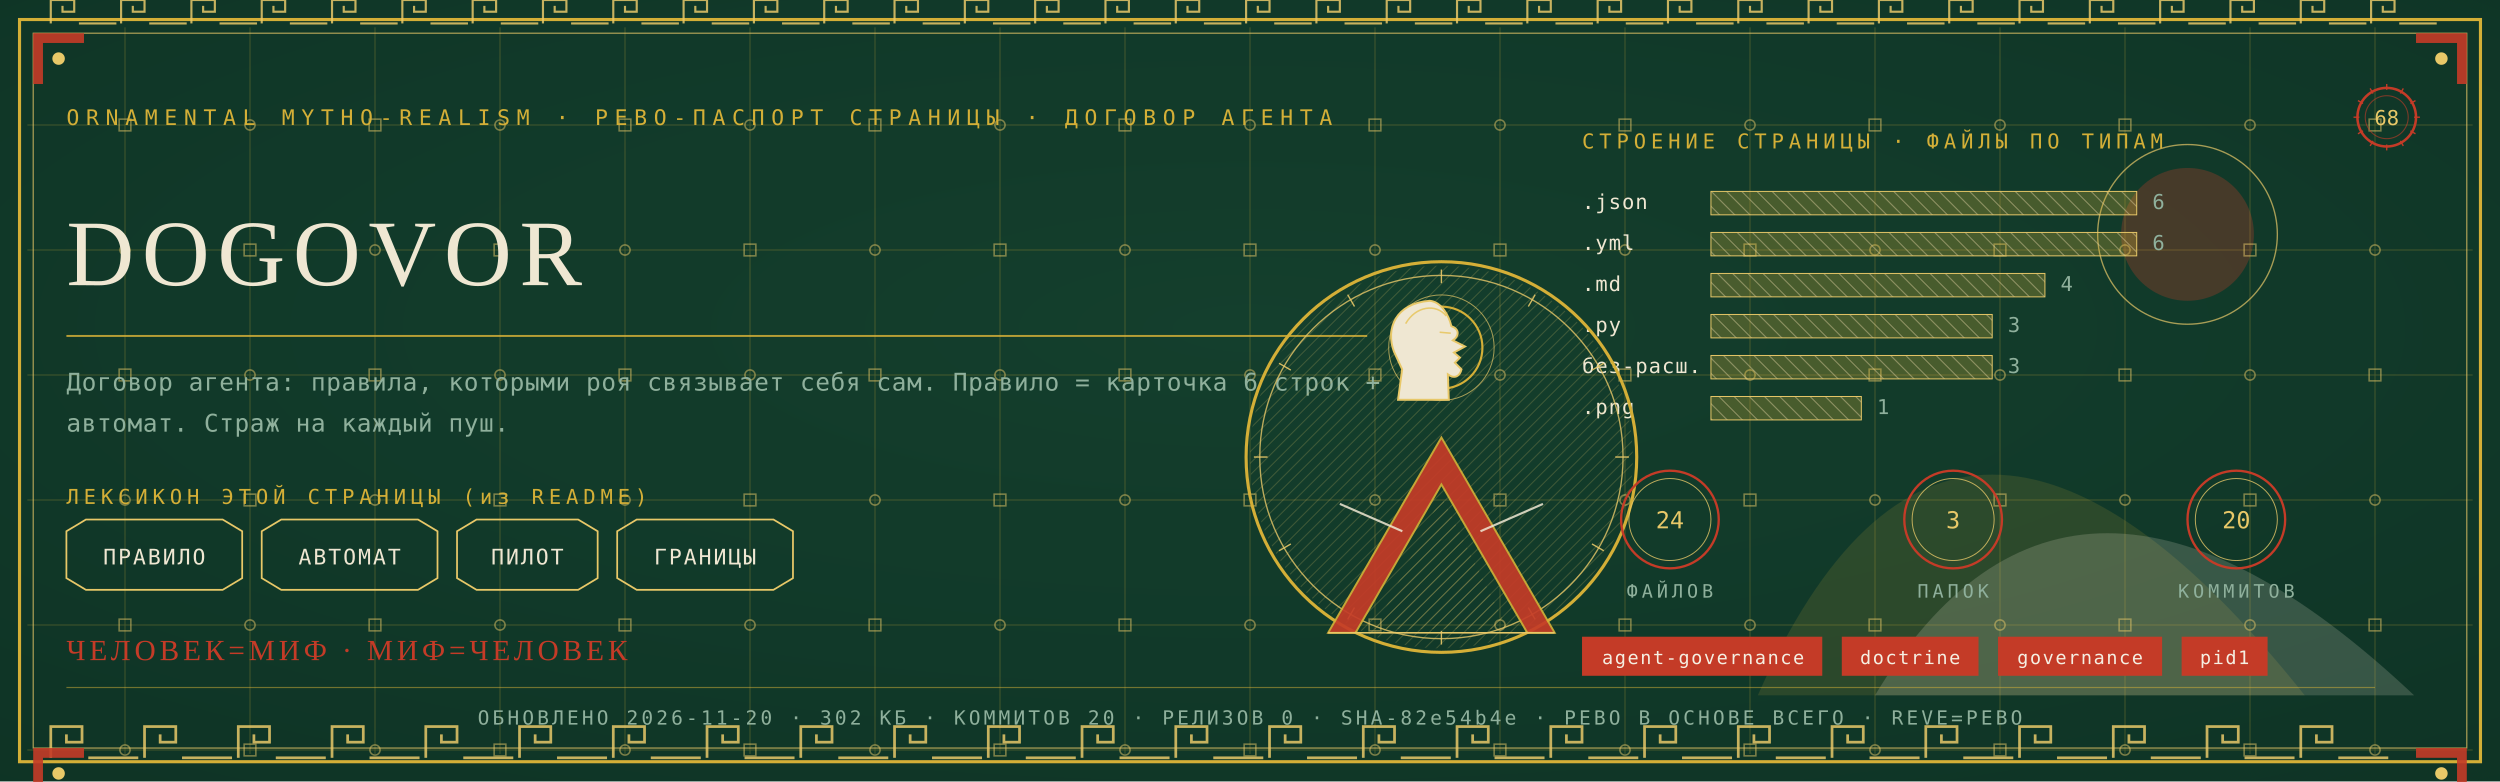
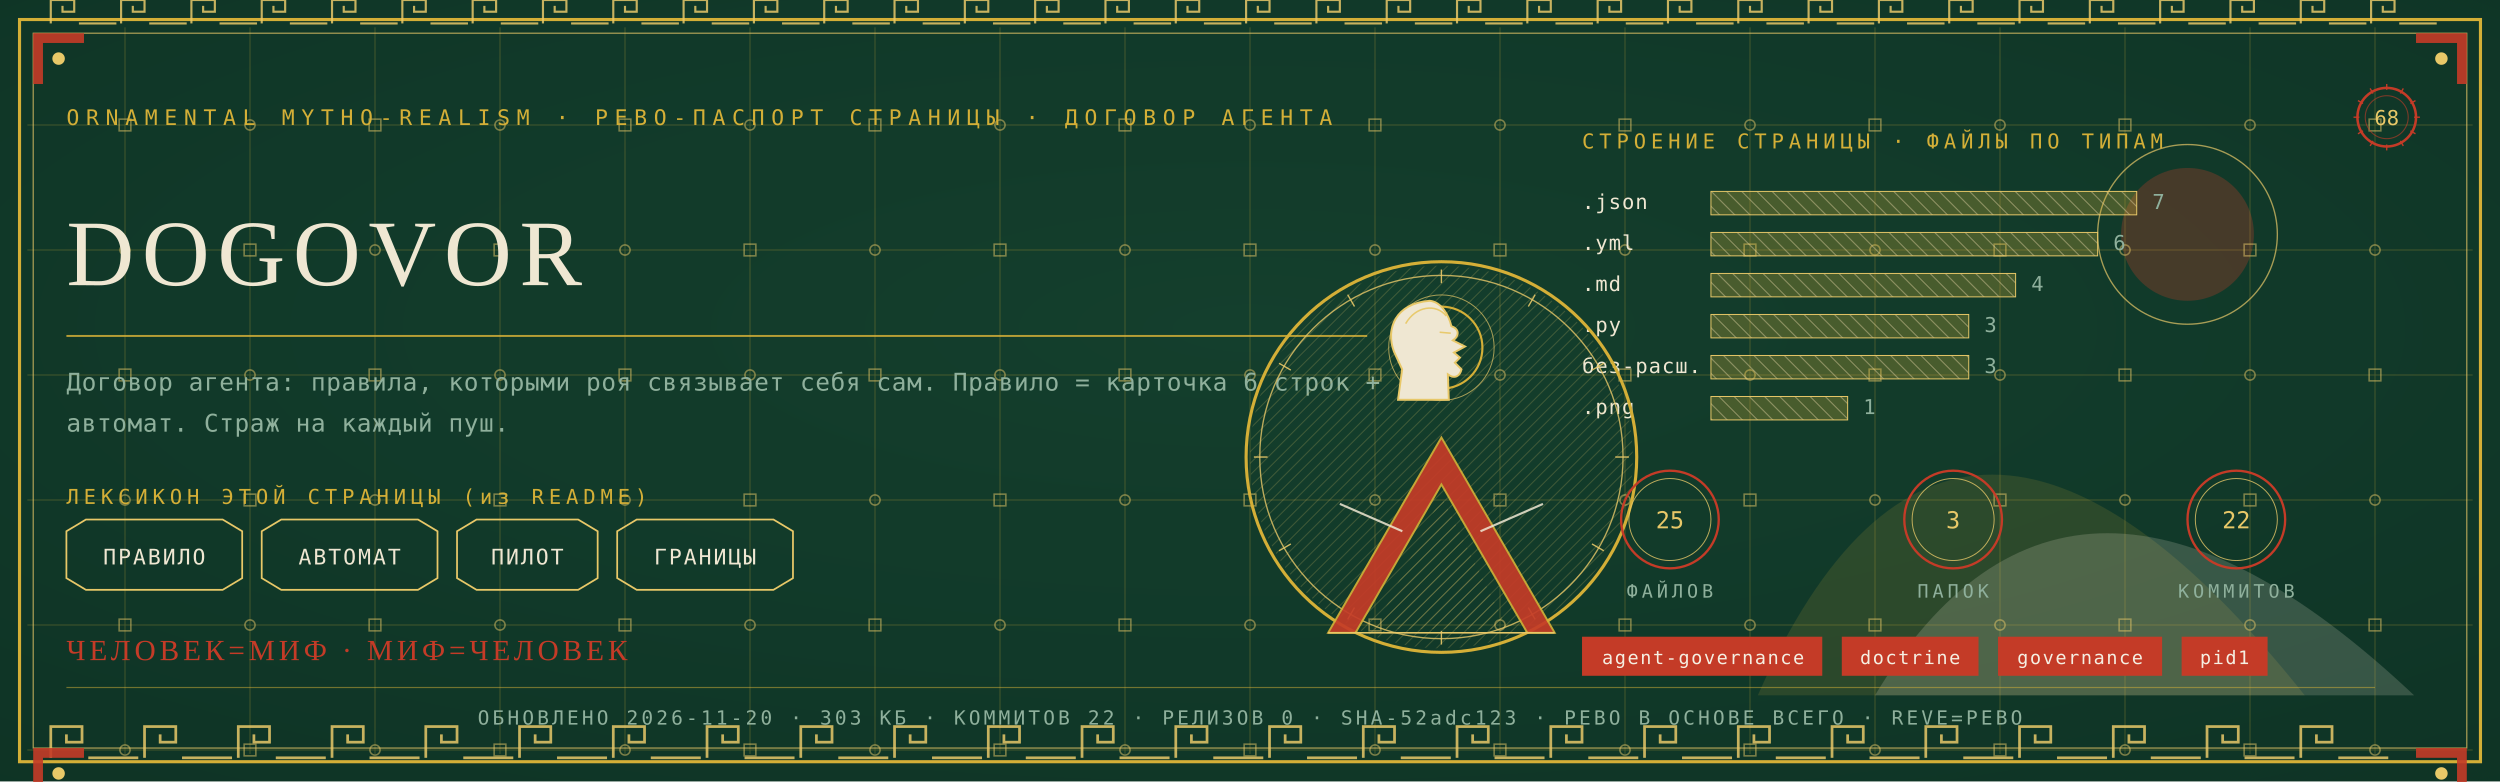
<svg xmlns="http://www.w3.org/2000/svg" viewBox="0 0 1280 400" width="1280" height="400">
  <defs>
    <radialGradient id="rp68" cx="0.5" cy="0.42" r="1.1">
      <stop offset="0" stop-color="#14402E" />
      <stop offset="1" stop-color="#0C2E21" />
    </radialGradient>
    <pattern id="hatchm" width="4.2" height="4.2" patternUnits="userSpaceOnUse" patternTransform="rotate(45)">
      <rect width="4.2" height="4.2" fill="none" />
      <line x1="0" y1="0" x2="0" y2="4.2" stroke="#E8C868" stroke-width="0.5" />
    </pattern>
    <pattern id="hatchv" width="5.5" height="5.5" patternUnits="userSpaceOnUse" patternTransform="rotate(-45)">
      <rect width="5.5" height="5.5" fill="none" />
      <line x1="0" y1="0" x2="0" y2="5.5" stroke="#EFE7D2" stroke-width="0.5" />
    </pattern>
  </defs>
  <rect width="1280" height="400" fill="#0C2E21" />
  <rect width="1280" height="400" fill="url(#rp68)" opacity="0.94" />
  <path d="M 900 356 Q 1000 130 1180 356 Z" fill="#D4AF37" opacity="0.14" />
  <path d="M 960 356 Q 1060 190 1236 356 Z" fill="#EFE7D2" opacity="0.18" />
  <circle cx="1120" cy="120" r="34" fill="#C43B27" opacity="0.30" />
  <circle cx="1120" cy="120" r="46" fill="none" stroke="#E8C868" stroke-width="0.7" opacity="0.7" />
  <g stroke="#D4AF37" stroke-width="0.45" opacity="0.30">
    <line x1="64" y1="14" x2="64" y2="386" />
    <line x1="128" y1="14" x2="128" y2="386" />
    <line x1="192" y1="14" x2="192" y2="386" />
    <line x1="256" y1="14" x2="256" y2="386" />
    <line x1="320" y1="14" x2="320" y2="386" />
    <line x1="384" y1="14" x2="384" y2="386" />
    <line x1="448" y1="14" x2="448" y2="386" />
    <line x1="512" y1="14" x2="512" y2="386" />
    <line x1="576" y1="14" x2="576" y2="386" />
    <line x1="640" y1="14" x2="640" y2="386" />
    <line x1="704" y1="14" x2="704" y2="386" />
    <line x1="768" y1="14" x2="768" y2="386" />
    <line x1="832" y1="14" x2="832" y2="386" />
    <line x1="896" y1="14" x2="896" y2="386" />
    <line x1="960" y1="14" x2="960" y2="386" />
    <line x1="1024" y1="14" x2="1024" y2="386" />
    <line x1="1088" y1="14" x2="1088" y2="386" />
    <line x1="1152" y1="14" x2="1152" y2="386" />
    <line x1="1216" y1="14" x2="1216" y2="386" />
    <line x1="14" y1="64" x2="1266" y2="64" />
    <line x1="14" y1="128" x2="1266" y2="128" />
    <line x1="14" y1="192" x2="1266" y2="192" />
    <line x1="14" y1="256" x2="1266" y2="256" />
    <line x1="14" y1="320" x2="1266" y2="320" />
    <line x1="14" y1="384" x2="1266" y2="384" />
  </g>
  <g fill="none" stroke="#E8C868" stroke-width="0.8" opacity="0.5">
    <rect x="61" y="61" width="6" height="6" />
    <circle cx="64" cy="128" r="2.6" />
    <rect x="61" y="189" width="6" height="6" />
    <circle cx="64" cy="256" r="2.6" />
    <rect x="61" y="317" width="6" height="6" />
    <circle cx="64" cy="384" r="2.6" />
    <circle cx="128" cy="64" r="2.6" />
    <rect x="125" y="125" width="6" height="6" />
    <circle cx="128" cy="192" r="2.6" />
    <rect x="125" y="253" width="6" height="6" />
    <circle cx="128" cy="320" r="2.6" />
    <rect x="125" y="381" width="6" height="6" />
    <rect x="189" y="61" width="6" height="6" />
    <circle cx="192" cy="128" r="2.6" />
    <rect x="189" y="189" width="6" height="6" />
    <circle cx="192" cy="256" r="2.6" />
    <rect x="189" y="317" width="6" height="6" />
    <circle cx="192" cy="384" r="2.6" />
    <circle cx="256" cy="64" r="2.6" />
    <rect x="253" y="125" width="6" height="6" />
    <circle cx="256" cy="192" r="2.6" />
    <rect x="253" y="253" width="6" height="6" />
    <circle cx="256" cy="320" r="2.6" />
    <rect x="253" y="381" width="6" height="6" />
    <rect x="317" y="61" width="6" height="6" />
    <circle cx="320" cy="128" r="2.6" />
    <rect x="317" y="189" width="6" height="6" />
    <circle cx="320" cy="256" r="2.6" />
    <rect x="317" y="317" width="6" height="6" />
    <circle cx="320" cy="384" r="2.6" />
    <circle cx="384" cy="64" r="2.6" />
    <rect x="381" y="125" width="6" height="6" />
    <circle cx="384" cy="192" r="2.6" />
    <rect x="381" y="253" width="6" height="6" />
    <circle cx="384" cy="320" r="2.6" />
    <rect x="381" y="381" width="6" height="6" />
    <rect x="445" y="61" width="6" height="6" />
    <circle cx="448" cy="128" r="2.6" />
    <rect x="445" y="189" width="6" height="6" />
    <circle cx="448" cy="256" r="2.6" />
    <rect x="445" y="317" width="6" height="6" />
    <circle cx="448" cy="384" r="2.6" />
    <circle cx="512" cy="64" r="2.6" />
    <rect x="509" y="125" width="6" height="6" />
    <circle cx="512" cy="192" r="2.6" />
    <rect x="509" y="253" width="6" height="6" />
    <circle cx="512" cy="320" r="2.6" />
    <rect x="509" y="381" width="6" height="6" />
    <rect x="573" y="61" width="6" height="6" />
    <circle cx="576" cy="128" r="2.6" />
    <rect x="573" y="189" width="6" height="6" />
    <circle cx="576" cy="256" r="2.6" />
    <rect x="573" y="317" width="6" height="6" />
    <circle cx="576" cy="384" r="2.6" />
    <circle cx="640" cy="64" r="2.6" />
    <rect x="637" y="125" width="6" height="6" />
    <circle cx="640" cy="192" r="2.6" />
    <rect x="637" y="253" width="6" height="6" />
    <circle cx="640" cy="320" r="2.6" />
    <rect x="637" y="381" width="6" height="6" />
    <rect x="701" y="61" width="6" height="6" />
    <circle cx="704" cy="128" r="2.6" />
    <rect x="701" y="189" width="6" height="6" />
    <circle cx="704" cy="256" r="2.6" />
    <rect x="701" y="317" width="6" height="6" />
    <circle cx="704" cy="384" r="2.6" />
    <circle cx="768" cy="64" r="2.6" />
    <rect x="765" y="125" width="6" height="6" />
    <circle cx="768" cy="192" r="2.6" />
    <rect x="765" y="253" width="6" height="6" />
    <circle cx="768" cy="320" r="2.6" />
    <rect x="765" y="381" width="6" height="6" />
    <rect x="829" y="61" width="6" height="6" />
    <circle cx="832" cy="128" r="2.6" />
    <rect x="829" y="189" width="6" height="6" />
    <circle cx="832" cy="256" r="2.6" />
    <rect x="829" y="317" width="6" height="6" />
    <circle cx="832" cy="384" r="2.6" />
    <circle cx="896" cy="64" r="2.6" />
    <rect x="893" y="125" width="6" height="6" />
    <circle cx="896" cy="192" r="2.6" />
    <rect x="893" y="253" width="6" height="6" />
    <circle cx="896" cy="320" r="2.6" />
    <rect x="893" y="381" width="6" height="6" />
    <rect x="957" y="61" width="6" height="6" />
    <circle cx="960" cy="128" r="2.6" />
    <rect x="957" y="189" width="6" height="6" />
    <circle cx="960" cy="256" r="2.6" />
    <rect x="957" y="317" width="6" height="6" />
    <circle cx="960" cy="384" r="2.6" />
    <circle cx="1024" cy="64" r="2.6" />
    <rect x="1021" y="125" width="6" height="6" />
    <circle cx="1024" cy="192" r="2.6" />
    <rect x="1021" y="253" width="6" height="6" />
    <circle cx="1024" cy="320" r="2.6" />
    <rect x="1021" y="381" width="6" height="6" />
    <rect x="1085" y="61" width="6" height="6" />
    <circle cx="1088" cy="128" r="2.6" />
    <rect x="1085" y="189" width="6" height="6" />
    <circle cx="1088" cy="256" r="2.6" />
    <rect x="1085" y="317" width="6" height="6" />
    <circle cx="1088" cy="384" r="2.6" />
    <circle cx="1152" cy="64" r="2.6" />
    <rect x="1149" y="125" width="6" height="6" />
    <circle cx="1152" cy="192" r="2.6" />
    <rect x="1149" y="253" width="6" height="6" />
    <circle cx="1152" cy="320" r="2.6" />
    <rect x="1149" y="381" width="6" height="6" />
    <rect x="1213" y="61" width="6" height="6" />
    <circle cx="1216" cy="128" r="2.6" />
    <rect x="1213" y="189" width="6" height="6" />
    <circle cx="1216" cy="256" r="2.6" />
    <rect x="1213" y="317" width="6" height="6" />
    <circle cx="1216" cy="384" r="2.6" />
  </g>
  <rect x="10" y="10" width="1260" height="380" fill="none" stroke="#D4AF37" stroke-width="1.6" />
  <rect x="17" y="17" width="1246" height="366" fill="none" stroke="#E8C868" stroke-width="0.6" opacity="0.75" />
  <g fill="none" stroke="#E8C868" stroke-width="1.4" opacity="0.85">
    <path d="M 26 388 L 26 372 L 42 372 L 42 380.0 L 34.0 380.0 L 34.0 376.0" />
    <line x1="45.2" y1="388" x2="70.8" y2="388" />
    <path d="M 74 388 L 74 372 L 90 372 L 90 380.0 L 82.0 380.0 L 82.0 376.0" />
    <line x1="93.2" y1="388" x2="118.8" y2="388" />
    <path d="M 122 388 L 122 372 L 138 372 L 138 380.0 L 130.0 380.0 L 130.0 376.0" />
    <line x1="141.2" y1="388" x2="166.8" y2="388" />
    <path d="M 170 388 L 170 372 L 186 372 L 186 380.0 L 178.0 380.0 L 178.0 376.0" />
    <line x1="189.2" y1="388" x2="214.8" y2="388" />
    <path d="M 218 388 L 218 372 L 234 372 L 234 380.0 L 226.0 380.0 L 226.0 376.0" />
    <line x1="237.2" y1="388" x2="262.8" y2="388" />
    <path d="M 266 388 L 266 372 L 282 372 L 282 380.0 L 274.0 380.0 L 274.0 376.0" />
    <line x1="285.2" y1="388" x2="310.8" y2="388" />
    <path d="M 314 388 L 314 372 L 330 372 L 330 380.0 L 322.0 380.0 L 322.0 376.0" />
    <line x1="333.2" y1="388" x2="358.8" y2="388" />
    <path d="M 362 388 L 362 372 L 378 372 L 378 380.0 L 370.0 380.0 L 370.0 376.0" />
    <line x1="381.2" y1="388" x2="406.8" y2="388" />
    <path d="M 410 388 L 410 372 L 426 372 L 426 380.0 L 418.0 380.0 L 418.0 376.0" />
    <line x1="429.2" y1="388" x2="454.8" y2="388" />
    <path d="M 458 388 L 458 372 L 474 372 L 474 380.0 L 466.0 380.0 L 466.0 376.0" />
    <line x1="477.2" y1="388" x2="502.8" y2="388" />
    <path d="M 506 388 L 506 372 L 522 372 L 522 380.0 L 514.0 380.0 L 514.0 376.0" />
    <line x1="525.2" y1="388" x2="550.8" y2="388" />
    <path d="M 554 388 L 554 372 L 570 372 L 570 380.0 L 562.0 380.0 L 562.0 376.0" />
    <line x1="573.2" y1="388" x2="598.8" y2="388" />
    <path d="M 602 388 L 602 372 L 618 372 L 618 380.0 L 610.0 380.0 L 610.0 376.0" />
    <line x1="621.2" y1="388" x2="646.8" y2="388" />
    <path d="M 650 388 L 650 372 L 666 372 L 666 380.0 L 658.0 380.0 L 658.0 376.0" />
    <line x1="669.2" y1="388" x2="694.8" y2="388" />
    <path d="M 698 388 L 698 372 L 714 372 L 714 380.0 L 706.0 380.0 L 706.0 376.0" />
    <line x1="717.2" y1="388" x2="742.8" y2="388" />
    <path d="M 746 388 L 746 372 L 762 372 L 762 380.0 L 754.0 380.0 L 754.0 376.0" />
    <line x1="765.2" y1="388" x2="790.8" y2="388" />
    <path d="M 794 388 L 794 372 L 810 372 L 810 380.0 L 802.0 380.0 L 802.0 376.0" />
    <line x1="813.2" y1="388" x2="838.8" y2="388" />
    <path d="M 842 388 L 842 372 L 858 372 L 858 380.0 L 850.0 380.0 L 850.0 376.0" />
    <line x1="861.2" y1="388" x2="886.8" y2="388" />
    <path d="M 890 388 L 890 372 L 906 372 L 906 380.0 L 898.0 380.0 L 898.0 376.0" />
    <line x1="909.2" y1="388" x2="934.8" y2="388" />
    <path d="M 938 388 L 938 372 L 954 372 L 954 380.0 L 946.0 380.0 L 946.0 376.0" />
    <line x1="957.2" y1="388" x2="982.8" y2="388" />
    <path d="M 986 388 L 986 372 L 1002 372 L 1002 380.0 L 994.0 380.0 L 994.0 376.0" />
    <line x1="1005.2" y1="388" x2="1030.8" y2="388" />
    <path d="M 1034 388 L 1034 372 L 1050 372 L 1050 380.0 L 1042.0 380.0 L 1042.0 376.0" />
    <line x1="1053.2" y1="388" x2="1078.8" y2="388" />
    <path d="M 1082 388 L 1082 372 L 1098 372 L 1098 380.0 L 1090.0 380.0 L 1090.0 376.0" />
    <line x1="1101.2" y1="388" x2="1126.8" y2="388" />
    <path d="M 1130 388 L 1130 372 L 1146 372 L 1146 380.0 L 1138.0 380.0 L 1138.0 376.0" />
    <line x1="1149.2" y1="388" x2="1174.8" y2="388" />
    <path d="M 1178 388 L 1178 372 L 1194 372 L 1194 380.0 L 1186.0 380.0 L 1186.0 376.0" />
    <line x1="1197.2" y1="388" x2="1222.8" y2="388" />
  </g>
  <g fill="none" stroke="#E8C868" stroke-width="1.1" opacity="0.85">
    <path d="M 26 12 L 26 0 L 38 0 L 38 6.0 L 32.0 6.0 L 32.0 3.0" />
    <line x1="40.4" y1="12" x2="59.6" y2="12" />
    <path d="M 62 12 L 62 0 L 74 0 L 74 6.0 L 68.0 6.0 L 68.0 3.0" />
    <line x1="76.4" y1="12" x2="95.6" y2="12" />
    <path d="M 98 12 L 98 0 L 110 0 L 110 6.0 L 104.0 6.0 L 104.0 3.0" />
    <line x1="112.4" y1="12" x2="131.6" y2="12" />
    <path d="M 134 12 L 134 0 L 146 0 L 146 6.0 L 140.0 6.0 L 140.0 3.0" />
    <line x1="148.4" y1="12" x2="167.6" y2="12" />
    <path d="M 170 12 L 170 0 L 182 0 L 182 6.0 L 176.0 6.0 L 176.0 3.0" />
    <line x1="184.4" y1="12" x2="203.6" y2="12" />
    <path d="M 206 12 L 206 0 L 218 0 L 218 6.0 L 212.0 6.0 L 212.0 3.0" />
    <line x1="220.4" y1="12" x2="239.6" y2="12" />
    <path d="M 242 12 L 242 0 L 254 0 L 254 6.0 L 248.0 6.0 L 248.0 3.0" />
    <line x1="256.4" y1="12" x2="275.6" y2="12" />
    <path d="M 278 12 L 278 0 L 290 0 L 290 6.0 L 284.0 6.0 L 284.0 3.0" />
    <line x1="292.4" y1="12" x2="311.6" y2="12" />
    <path d="M 314 12 L 314 0 L 326 0 L 326 6.0 L 320.0 6.0 L 320.0 3.0" />
    <line x1="328.4" y1="12" x2="347.6" y2="12" />
    <path d="M 350 12 L 350 0 L 362 0 L 362 6.0 L 356.0 6.0 L 356.0 3.0" />
    <line x1="364.4" y1="12" x2="383.6" y2="12" />
    <path d="M 386 12 L 386 0 L 398 0 L 398 6.0 L 392.0 6.0 L 392.0 3.0" />
    <line x1="400.4" y1="12" x2="419.6" y2="12" />
    <path d="M 422 12 L 422 0 L 434 0 L 434 6.0 L 428.0 6.0 L 428.0 3.0" />
    <line x1="436.4" y1="12" x2="455.6" y2="12" />
    <path d="M 458 12 L 458 0 L 470 0 L 470 6.0 L 464.0 6.0 L 464.0 3.0" />
    <line x1="472.4" y1="12" x2="491.6" y2="12" />
    <path d="M 494 12 L 494 0 L 506 0 L 506 6.0 L 500.0 6.0 L 500.0 3.0" />
    <line x1="508.4" y1="12" x2="527.6" y2="12" />
    <path d="M 530 12 L 530 0 L 542 0 L 542 6.0 L 536.0 6.0 L 536.0 3.0" />
    <line x1="544.4" y1="12" x2="563.6" y2="12" />
    <path d="M 566 12 L 566 0 L 578 0 L 578 6.0 L 572.0 6.0 L 572.0 3.0" />
    <line x1="580.4" y1="12" x2="599.6" y2="12" />
    <path d="M 602 12 L 602 0 L 614 0 L 614 6.0 L 608.0 6.0 L 608.0 3.0" />
    <line x1="616.4" y1="12" x2="635.6" y2="12" />
    <path d="M 638 12 L 638 0 L 650 0 L 650 6.0 L 644.0 6.0 L 644.0 3.0" />
    <line x1="652.4" y1="12" x2="671.6" y2="12" />
    <path d="M 674 12 L 674 0 L 686 0 L 686 6.0 L 680.0 6.0 L 680.0 3.0" />
    <line x1="688.4" y1="12" x2="707.6" y2="12" />
    <path d="M 710 12 L 710 0 L 722 0 L 722 6.0 L 716.0 6.0 L 716.0 3.0" />
    <line x1="724.4" y1="12" x2="743.6" y2="12" />
    <path d="M 746 12 L 746 0 L 758 0 L 758 6.0 L 752.0 6.0 L 752.0 3.0" />
    <line x1="760.4" y1="12" x2="779.6" y2="12" />
    <path d="M 782 12 L 782 0 L 794 0 L 794 6.0 L 788.0 6.0 L 788.0 3.0" />
    <line x1="796.4" y1="12" x2="815.6" y2="12" />
    <path d="M 818 12 L 818 0 L 830 0 L 830 6.0 L 824.0 6.0 L 824.0 3.0" />
    <line x1="832.4" y1="12" x2="851.6" y2="12" />
    <path d="M 854 12 L 854 0 L 866 0 L 866 6.0 L 860.0 6.0 L 860.0 3.0" />
    <line x1="868.4" y1="12" x2="887.6" y2="12" />
    <path d="M 890 12 L 890 0 L 902 0 L 902 6.0 L 896.0 6.0 L 896.0 3.0" />
    <line x1="904.4" y1="12" x2="923.6" y2="12" />
    <path d="M 926 12 L 926 0 L 938 0 L 938 6.0 L 932.0 6.0 L 932.0 3.0" />
    <line x1="940.4" y1="12" x2="959.6" y2="12" />
    <path d="M 962 12 L 962 0 L 974 0 L 974 6.0 L 968.0 6.0 L 968.0 3.0" />
    <line x1="976.4" y1="12" x2="995.6" y2="12" />
    <path d="M 998 12 L 998 0 L 1010 0 L 1010 6.0 L 1004.0 6.0 L 1004.0 3.0" />
    <line x1="1012.4" y1="12" x2="1031.6" y2="12" />
    <path d="M 1034 12 L 1034 0 L 1046 0 L 1046 6.0 L 1040.0 6.0 L 1040.0 3.0" />
    <line x1="1048.4" y1="12" x2="1067.6" y2="12" />
    <path d="M 1070 12 L 1070 0 L 1082 0 L 1082 6.0 L 1076.0 6.0 L 1076.0 3.0" />
    <line x1="1084.4" y1="12" x2="1103.6" y2="12" />
    <path d="M 1106 12 L 1106 0 L 1118 0 L 1118 6.0 L 1112.0 6.0 L 1112.0 3.0" />
    <line x1="1120.4" y1="12" x2="1139.6" y2="12" />
    <path d="M 1142 12 L 1142 0 L 1154 0 L 1154 6.0 L 1148.0 6.0 L 1148.0 3.0" />
    <line x1="1156.4" y1="12" x2="1175.6" y2="12" />
    <path d="M 1178 12 L 1178 0 L 1190 0 L 1190 6.0 L 1184.0 6.0 L 1184.0 3.0" />
    <line x1="1192.4" y1="12" x2="1211.6" y2="12" />
    <path d="M 1214 12 L 1214 0 L 1226 0 L 1226 6.0 L 1220.0 6.0 L 1220.0 3.0" />
    <line x1="1228.4" y1="12" x2="1247.6" y2="12" />
  </g>
  <g transform="translate(17,17) scale(1,1)">
    <path d="M 0 0 L 26 0 L 26 5 L 5 5 L 5 26 L 0 26 Z" fill="#C43B27" opacity="0.9" />
    <circle cx="13" cy="13" r="3.2" fill="#E8C868" />
  </g>
  <g transform="translate(1263,17) scale(-1,1)">
    <path d="M 0 0 L 26 0 L 26 5 L 5 5 L 5 26 L 0 26 Z" fill="#C43B27" opacity="0.9" />
    <circle cx="13" cy="13" r="3.2" fill="#E8C868" />
  </g>
  <g transform="translate(17,383) scale(1,1)">
    <path d="M 0 0 L 26 0 L 26 5 L 5 5 L 5 26 L 0 26 Z" fill="#C43B27" opacity="0.9" />
    <circle cx="13" cy="13" r="3.2" fill="#E8C868" />
  </g>
  <g transform="translate(1263,383) scale(-1,1)">
    <path d="M 0 0 L 26 0 L 26 5 L 5 5 L 5 26 L 0 26 Z" fill="#C43B27" opacity="0.9" />
    <circle cx="13" cy="13" r="3.2" fill="#E8C868" />
  </g>
  <text x="34" y="64" font-family="'Cascadia Mono', ui-monospace, Consolas, monospace" font-size="11" fill="#D4AF37" letter-spacing="3.4">ORNAMENTAL MYTHO-REALISM · РЕВО-ПАСПОРТ СТРАНИЦЫ · ДОГОВОР АГЕНТА</text>
  <g transform="translate(1222,60)">
    <circle r="15" fill="none" stroke="#C43B27" stroke-width="1.3" />
    <circle r="11" fill="none" stroke="#C43B27" stroke-width="0.55" opacity="0.6" />
    <text y="4" text-anchor="middle" font-family="'Cascadia Mono', ui-monospace, Consolas, monospace" font-size="10.5" fill="#E8C868">68</text>
    <g stroke="#C43B27" stroke-width="0.7">
      <line x1="0" y1="-17" x2="0" y2="-14" transform="rotate(0)" />
      <line x1="0" y1="-17" x2="0" y2="-14" transform="rotate(30)" />
      <line x1="0" y1="-17" x2="0" y2="-14" transform="rotate(60)" />
      <line x1="0" y1="-17" x2="0" y2="-14" transform="rotate(90)" />
      <line x1="0" y1="-17" x2="0" y2="-14" transform="rotate(120)" />
      <line x1="0" y1="-17" x2="0" y2="-14" transform="rotate(150)" />
      <line x1="0" y1="-17" x2="0" y2="-14" transform="rotate(180)" />
      <line x1="0" y1="-17" x2="0" y2="-14" transform="rotate(210)" />
      <line x1="0" y1="-17" x2="0" y2="-14" transform="rotate(240)" />
      <line x1="0" y1="-17" x2="0" y2="-14" transform="rotate(270)" />
      <line x1="0" y1="-17" x2="0" y2="-14" transform="rotate(300)" />
      <line x1="0" y1="-17" x2="0" y2="-14" transform="rotate(330)" />
    </g>
  </g>
  <text x="34" y="146" font-family="Georgia, 'Times New Roman', serif" font-size="48.0" fill="#EFE7D2" letter-spacing="4">DOGOVOR</text>
  <line x1="34" y1="172" x2="700" y2="172" stroke="#D4AF37" stroke-width="1" opacity="0.85" />
  <text x="34" y="200" font-family="'Cascadia Mono', ui-monospace, Consolas, monospace" font-size="12.5" fill="#8FB09C" letter-spacing="0.3">Договор агента: правила, которыми роя связывает себя сам. Правило = карточка 6 строк +</text>
  <text x="34" y="221" font-family="'Cascadia Mono', ui-monospace, Consolas, monospace" font-size="12.5" fill="#8FB09C" letter-spacing="0.3">автомат. Страж на каждый пуш.</text>
  <text x="34" y="258" font-family="'Cascadia Mono', ui-monospace, Consolas, monospace" font-size="10.5" fill="#D4AF37" letter-spacing="2.5">ЛЕКСИКОН ЭТОЙ СТРАНИЦЫ (из README)</text>
  <path d="M 34 272 L 44 266 L 114 266 L 124 272 L 124 296 L 114 302 L 44 302 L 34 296 Z" fill="none" stroke="#E8C868" stroke-width="0.9" />
  <text x="79" y="289" text-anchor="middle" font-family="'Cascadia Mono', ui-monospace, Consolas, monospace" font-size="11" fill="#EFE7D2" letter-spacing="1">ПРАВИЛО</text>
  <path d="M 134 272 L 144 266 L 214 266 L 224 272 L 224 296 L 214 302 L 144 302 L 134 296 Z" fill="none" stroke="#E8C868" stroke-width="0.9" />
  <text x="179" y="289" text-anchor="middle" font-family="'Cascadia Mono', ui-monospace, Consolas, monospace" font-size="11" fill="#EFE7D2" letter-spacing="1">АВТОМАТ</text>
  <path d="M 234 272 L 244 266 L 296 266 L 306 272 L 306 296 L 296 302 L 244 302 L 234 296 Z" fill="none" stroke="#E8C868" stroke-width="0.9" />
  <text x="270" y="289" text-anchor="middle" font-family="'Cascadia Mono', ui-monospace, Consolas, monospace" font-size="11" fill="#EFE7D2" letter-spacing="1">ПИЛОТ</text>
  <path d="M 316 272 L 326 266 L 396 266 L 406 272 L 406 296 L 396 302 L 326 302 L 316 296 Z" fill="none" stroke="#E8C868" stroke-width="0.9" />
  <text x="361" y="289" text-anchor="middle" font-family="'Cascadia Mono', ui-monospace, Consolas, monospace" font-size="11" fill="#EFE7D2" letter-spacing="1">ГРАНИЦЫ</text>
  <text x="810" y="76" font-family="'Cascadia Mono', ui-monospace, Consolas, monospace" font-size="10.5" fill="#D4AF37" letter-spacing="2.5">СТРОЕНИЕ СТРАНИЦЫ · ФАЙЛЫ ПО ТИПАМ</text>
  <text x="810" y="107" font-family="'Cascadia Mono', ui-monospace, Consolas, monospace" font-size="10.5" fill="#EFE7D2" letter-spacing="0.5">.json</text>
  <rect x="876" y="98" width="218" height="12" fill="url(#hatchv)" opacity="0.9" />
  <rect x="876" y="98" width="218" height="12" fill="#D4AF37" opacity="0.28" />
  <rect x="876" y="98" width="218" height="12" fill="none" stroke="#E8C868" stroke-width="0.5" />
-   <text x="1102" y="107" font-family="'Cascadia Mono', ui-monospace, Consolas, monospace" font-size="10.5" fill="#8FB09C">6</text>
+   <text x="1102" y="107" font-family="'Cascadia Mono', ui-monospace, Consolas, monospace" font-size="10.5" fill="#8FB09C">7</text>
  <text x="810" y="128" font-family="'Cascadia Mono', ui-monospace, Consolas, monospace" font-size="10.5" fill="#EFE7D2" letter-spacing="0.5">.yml</text>
-   <rect x="876" y="119" width="218" height="12" fill="url(#hatchv)" opacity="0.9" />
-   <rect x="876" y="119" width="218" height="12" fill="#D4AF37" opacity="0.28" />
-   <rect x="876" y="119" width="218" height="12" fill="none" stroke="#E8C868" stroke-width="0.5" />
-   <text x="1102" y="128" font-family="'Cascadia Mono', ui-monospace, Consolas, monospace" font-size="10.5" fill="#8FB09C">6</text>
+   <rect x="876" y="119" width="198" height="12" fill="url(#hatchv)" opacity="0.9" />
+   <rect x="876" y="119" width="198" height="12" fill="#D4AF37" opacity="0.28" />
+   <rect x="876" y="119" width="198" height="12" fill="none" stroke="#E8C868" stroke-width="0.5" />
+   <text x="1082" y="128" font-family="'Cascadia Mono', ui-monospace, Consolas, monospace" font-size="10.5" fill="#8FB09C">6</text>
  <text x="810" y="149" font-family="'Cascadia Mono', ui-monospace, Consolas, monospace" font-size="10.5" fill="#EFE7D2" letter-spacing="0.5">.md</text>
-   <rect x="876" y="140" width="171" height="12" fill="url(#hatchv)" opacity="0.9" />
-   <rect x="876" y="140" width="171" height="12" fill="#D4AF37" opacity="0.28" />
-   <rect x="876" y="140" width="171" height="12" fill="none" stroke="#E8C868" stroke-width="0.5" />
-   <text x="1055" y="149" font-family="'Cascadia Mono', ui-monospace, Consolas, monospace" font-size="10.5" fill="#8FB09C">4</text>
+   <rect x="876" y="140" width="156" height="12" fill="url(#hatchv)" opacity="0.9" />
+   <rect x="876" y="140" width="156" height="12" fill="#D4AF37" opacity="0.28" />
+   <rect x="876" y="140" width="156" height="12" fill="none" stroke="#E8C868" stroke-width="0.5" />
+   <text x="1040" y="149" font-family="'Cascadia Mono', ui-monospace, Consolas, monospace" font-size="10.5" fill="#8FB09C">4</text>
  <text x="810" y="170" font-family="'Cascadia Mono', ui-monospace, Consolas, monospace" font-size="10.5" fill="#EFE7D2" letter-spacing="0.5">.py</text>
-   <rect x="876" y="161" width="144" height="12" fill="url(#hatchv)" opacity="0.9" />
-   <rect x="876" y="161" width="144" height="12" fill="#D4AF37" opacity="0.28" />
-   <rect x="876" y="161" width="144" height="12" fill="none" stroke="#E8C868" stroke-width="0.5" />
-   <text x="1028" y="170" font-family="'Cascadia Mono', ui-monospace, Consolas, monospace" font-size="10.5" fill="#8FB09C">3</text>
+   <rect x="876" y="161" width="132" height="12" fill="url(#hatchv)" opacity="0.9" />
+   <rect x="876" y="161" width="132" height="12" fill="#D4AF37" opacity="0.28" />
+   <rect x="876" y="161" width="132" height="12" fill="none" stroke="#E8C868" stroke-width="0.5" />
+   <text x="1016" y="170" font-family="'Cascadia Mono', ui-monospace, Consolas, monospace" font-size="10.5" fill="#8FB09C">3</text>
  <text x="810" y="191" font-family="'Cascadia Mono', ui-monospace, Consolas, monospace" font-size="10.5" fill="#EFE7D2" letter-spacing="0.5">без-расш.</text>
-   <rect x="876" y="182" width="144" height="12" fill="url(#hatchv)" opacity="0.9" />
-   <rect x="876" y="182" width="144" height="12" fill="#D4AF37" opacity="0.28" />
-   <rect x="876" y="182" width="144" height="12" fill="none" stroke="#E8C868" stroke-width="0.5" />
-   <text x="1028" y="191" font-family="'Cascadia Mono', ui-monospace, Consolas, monospace" font-size="10.5" fill="#8FB09C">3</text>
+   <rect x="876" y="182" width="132" height="12" fill="url(#hatchv)" opacity="0.9" />
+   <rect x="876" y="182" width="132" height="12" fill="#D4AF37" opacity="0.28" />
+   <rect x="876" y="182" width="132" height="12" fill="none" stroke="#E8C868" stroke-width="0.5" />
+   <text x="1016" y="191" font-family="'Cascadia Mono', ui-monospace, Consolas, monospace" font-size="10.5" fill="#8FB09C">3</text>
  <text x="810" y="212" font-family="'Cascadia Mono', ui-monospace, Consolas, monospace" font-size="10.5" fill="#EFE7D2" letter-spacing="0.5">.png</text>
-   <rect x="876" y="203" width="77" height="12" fill="url(#hatchv)" opacity="0.9" />
-   <rect x="876" y="203" width="77" height="12" fill="#D4AF37" opacity="0.28" />
-   <rect x="876" y="203" width="77" height="12" fill="none" stroke="#E8C868" stroke-width="0.5" />
-   <text x="961" y="212" font-family="'Cascadia Mono', ui-monospace, Consolas, monospace" font-size="10.5" fill="#8FB09C">1</text>
+   <rect x="876" y="203" width="70" height="12" fill="url(#hatchv)" opacity="0.9" />
+   <rect x="876" y="203" width="70" height="12" fill="#D4AF37" opacity="0.28" />
+   <rect x="876" y="203" width="70" height="12" fill="none" stroke="#E8C868" stroke-width="0.5" />
+   <text x="954" y="212" font-family="'Cascadia Mono', ui-monospace, Consolas, monospace" font-size="10.5" fill="#8FB09C">1</text>
  <g transform="translate(738,234)">
    <circle r="100" fill="none" stroke="#D4AF37" stroke-width="1.6" />
    <circle r="93" fill="none" stroke="#E8C868" stroke-width="0.7" opacity="0.8" />
    <circle r="98" fill="url(#hatchm)" opacity="0.4" />
    <g stroke="#E8C868" stroke-width="0.7" opacity="0.9">
      <line x1="0" y1="-96" x2="0" y2="-89" transform="rotate(0)" />
      <line x1="0" y1="-96" x2="0" y2="-89" transform="rotate(30)" />
      <line x1="0" y1="-96" x2="0" y2="-89" transform="rotate(60)" />
      <line x1="0" y1="-96" x2="0" y2="-89" transform="rotate(90)" />
      <line x1="0" y1="-96" x2="0" y2="-89" transform="rotate(120)" />
      <line x1="0" y1="-96" x2="0" y2="-89" transform="rotate(150)" />
      <line x1="0" y1="-96" x2="0" y2="-89" transform="rotate(180)" />
      <line x1="0" y1="-96" x2="0" y2="-89" transform="rotate(210)" />
      <line x1="0" y1="-96" x2="0" y2="-89" transform="rotate(240)" />
      <line x1="0" y1="-96" x2="0" y2="-89" transform="rotate(270)" />
      <line x1="0" y1="-96" x2="0" y2="-89" transform="rotate(300)" />
      <line x1="0" y1="-96" x2="0" y2="-89" transform="rotate(330)" />
    </g>
    <circle cy="-56" r="21" fill="none" stroke="#D4AF37" stroke-width="1.1" />
    <circle cy="-56" r="27" fill="none" stroke="#E8C868" stroke-width="0.5" opacity="0.7" />
    <path d="M -6.0 -80.0 C -23.5 -78.7 -28.7 -65.7 -24.3 -54.0 L -20.1 -44.9 L -22.2 -29.3 L 3.8 -29.3 L 3.3 -42.3 C 6.9 -39.7 9.5 -41.5 10.3 -44.9 L 6.9 -48.3 L 9.5 -50.9 L 6.4 -53.5 L 12.1 -56.6 L 5.9 -59.7 C 9.5 -62.3 9.0 -65.7 5.1 -67.0 C 3.8 -72.7 -0.1 -79.5 -6.0 -80.0 Z" fill="#EFE7D2" stroke="#E8C868" stroke-width="1.0" />
    <g fill="none" stroke="#E8C868" stroke-width="0.8" opacity="0.95">
      <path d="M -18.3 -68.3 C -13.1 -77.4 -2.7 -78.7 2.5 -72.2" />
      <path d="M -0.9 -63.9 L 4.8 -63.4" />
    </g>
    <path d="M -58.0 90.0 L 0 -10.0 L 58.0 90.0 L 44.0 90.0 L 0 14.0 L -44.0 90.0 Z" fill="#C43B27" opacity="0.92" stroke="#D4AF37" stroke-width="1.0" />
    <path d="M -34.0 88.0 L 0 20.0 L 34.0 88.0" fill="url(#hatchm)" opacity="0.5" stroke="none" />
    <path d="M -58.0 90.0 L 58.0 90.0" fill="none" stroke="#E8C868" stroke-width="0.8" />
    <path d="M -52.0 24.0 L -20.0 38.0" fill="none" stroke="#EFE7D2" stroke-width="1.1" opacity="0.85" />
    <path d="M 52.0 24.0 L 20.0 38.0" fill="none" stroke="#EFE7D2" stroke-width="1.1" opacity="0.85" />
  </g>
  <g transform="translate(855,266)">
    <circle r="25" fill="none" stroke="#C43B27" stroke-width="1.2" />
    <circle r="21" fill="none" stroke="#E8C868" stroke-width="0.5" opacity="0.8" />
-     <text y="4.5" text-anchor="middle" font-family="'Cascadia Mono', ui-monospace, Consolas, monospace" font-size="12" fill="#E8C868">24</text>
+     <text y="4.5" text-anchor="middle" font-family="'Cascadia Mono', ui-monospace, Consolas, monospace" font-size="12" fill="#E8C868">25</text>
    <text y="40" text-anchor="middle" font-family="'Cascadia Mono', ui-monospace, Consolas, monospace" font-size="9.5" fill="#8FB09C" letter-spacing="2">ФАЙЛОВ</text>
  </g>
  <g transform="translate(1000,266)">
    <circle r="25" fill="none" stroke="#C43B27" stroke-width="1.2" />
    <circle r="21" fill="none" stroke="#E8C868" stroke-width="0.5" opacity="0.8" />
    <text y="4.5" text-anchor="middle" font-family="'Cascadia Mono', ui-monospace, Consolas, monospace" font-size="12" fill="#E8C868">3</text>
    <text y="40" text-anchor="middle" font-family="'Cascadia Mono', ui-monospace, Consolas, monospace" font-size="9.5" fill="#8FB09C" letter-spacing="2">ПАПОК</text>
  </g>
  <g transform="translate(1145,266)">
    <circle r="25" fill="none" stroke="#C43B27" stroke-width="1.2" />
    <circle r="21" fill="none" stroke="#E8C868" stroke-width="0.5" opacity="0.8" />
-     <text y="4.5" text-anchor="middle" font-family="'Cascadia Mono', ui-monospace, Consolas, monospace" font-size="12" fill="#E8C868">20</text>
+     <text y="4.5" text-anchor="middle" font-family="'Cascadia Mono', ui-monospace, Consolas, monospace" font-size="12" fill="#E8C868">22</text>
    <text y="40" text-anchor="middle" font-family="'Cascadia Mono', ui-monospace, Consolas, monospace" font-size="9.5" fill="#8FB09C" letter-spacing="2">КОММИТОВ</text>
  </g>
  <rect x="810" y="326" rx="0" width="123" height="20" fill="#C43B27" />
  <text x="872" y="340" text-anchor="middle" font-family="'Cascadia Mono', ui-monospace, Consolas, monospace" font-size="9.5" fill="#F5EFE2" letter-spacing="0.8">agent-governance</text>
  <rect x="943" y="326" rx="0" width="70" height="20" fill="#C43B27" />
  <text x="978" y="340" text-anchor="middle" font-family="'Cascadia Mono', ui-monospace, Consolas, monospace" font-size="9.5" fill="#F5EFE2" letter-spacing="0.8">doctrine</text>
  <rect x="1023" y="326" rx="0" width="84" height="20" fill="#C43B27" />
  <text x="1065" y="340" text-anchor="middle" font-family="'Cascadia Mono', ui-monospace, Consolas, monospace" font-size="9.5" fill="#F5EFE2" letter-spacing="0.8">governance</text>
  <rect x="1117" y="326" rx="0" width="44" height="20" fill="#C43B27" />
  <text x="1139" y="340" text-anchor="middle" font-family="'Cascadia Mono', ui-monospace, Consolas, monospace" font-size="9.5" fill="#F5EFE2" letter-spacing="0.8">pid1</text>
  <text x="34" y="338" font-family="Georgia, 'Times New Roman', serif" font-size="15" fill="#C43B27" letter-spacing="2">ЧЕЛОВЕК=МИФ · МИФ=ЧЕЛОВЕК</text>
  <line x1="34" y1="352" x2="1216" y2="352" stroke="#D4AF37" stroke-width="0.6" opacity="0.5" />
-   <text x="640" y="371" text-anchor="middle" font-family="'Cascadia Mono', ui-monospace, Consolas, monospace" font-size="10" fill="#8FB09C" letter-spacing="1.6">ОБНОВЛЕНО 2026-11-20 · 302 КБ · КОММИТОВ 20 · РЕЛИЗОВ 0 · SHA-82e54b4e · РЕВО В ОСНОВЕ ВСЕГО · REVE=РЕВО</text>
+   <text x="640" y="371" text-anchor="middle" font-family="'Cascadia Mono', ui-monospace, Consolas, monospace" font-size="10" fill="#8FB09C" letter-spacing="1.6">ОБНОВЛЕНО 2026-11-20 · 303 КБ · КОММИТОВ 22 · РЕЛИЗОВ 0 · SHA-52adc123 · РЕВО В ОСНОВЕ ВСЕГО · REVE=РЕВО</text>
</svg>
